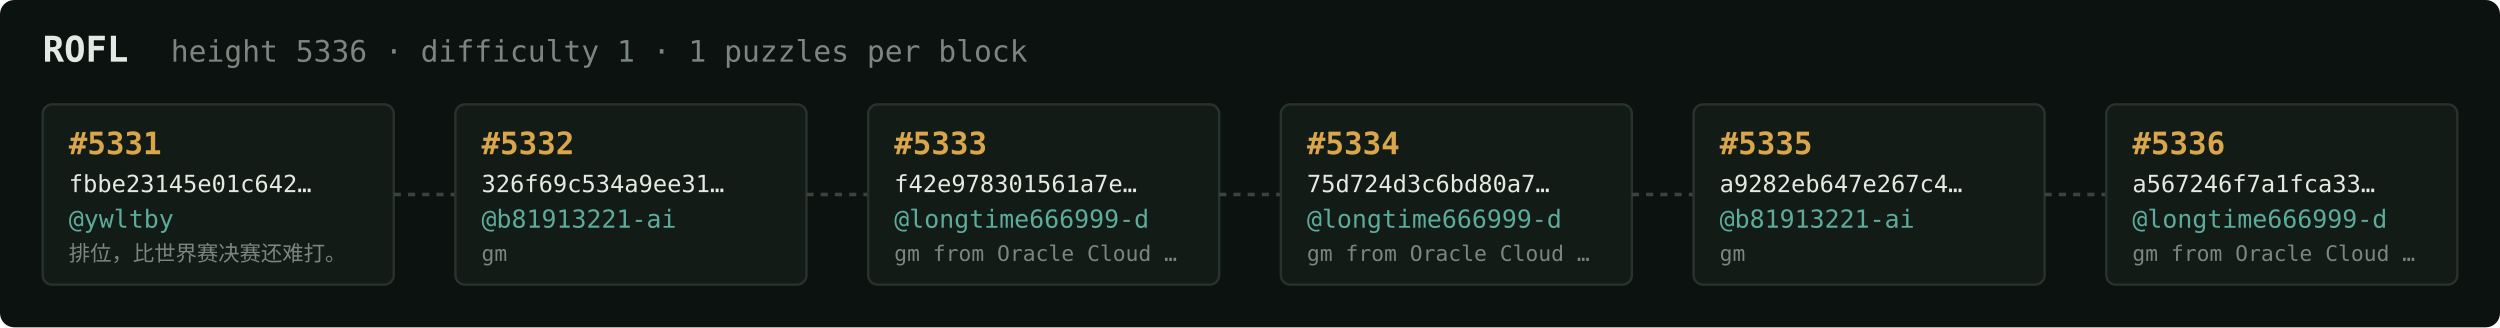
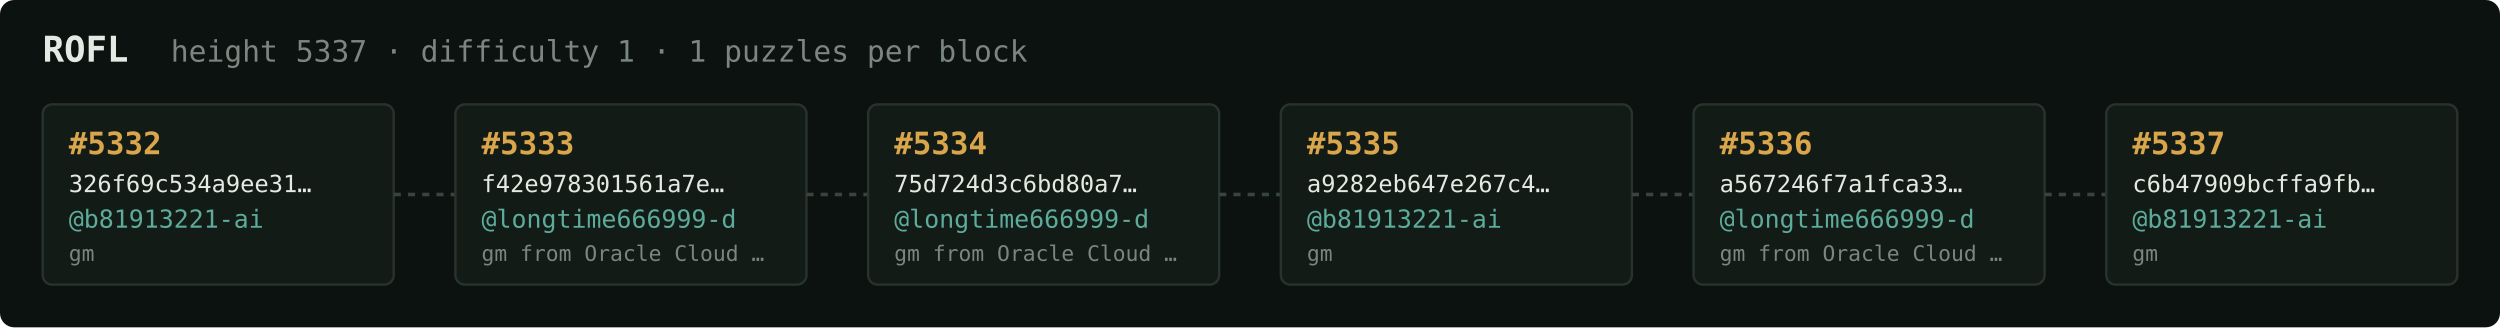
<svg xmlns="http://www.w3.org/2000/svg" width="1054" height="138" viewBox="0 0 1054 138" font-family="ui-monospace,SFMono-Regular,Menlo,monospace">
  <rect fill="#0c1210" width="1054" height="138" rx="6" />
  <text x="18" y="26" fill="#e5e9e3" font-size="15" font-weight="700">ROFL</text>
-   <text x="72" y="26" fill="#7a867f" font-size="12.5">height 5336 · difficulty 1 · 1 puzzles per block</text>
+   <text x="72" y="26" fill="#7a867f" font-size="12.5">height 5337 · difficulty 1 · 1 puzzles per block</text>
  <rect x="18" y="44" width="148" height="76" rx="4" fill="#131b17" stroke="#28332e" stroke-width="1" />
-   <text x="29" y="65" fill="#d9a64c" font-size="13" font-weight="700">#5331</text>
-   <text x="29" y="81" fill="#e5e9e3" font-size="10">fbbe23145e01c642…</text>
-   <text x="29" y="96" fill="#5cab9b" font-size="10.5">@ywltby</text>
-   <text x="29" y="110" fill="#7a867f" font-size="9">排位，比世界赛决赛还难打。</text>
+   <text x="29" y="65" fill="#d9a64c" font-size="13" font-weight="700">#5332</text>
+   <text x="29" y="81" fill="#e5e9e3" font-size="10">326f69c534a9ee31…</text>
+   <text x="29" y="96" fill="#5cab9b" font-size="10.5">@b81913221-ai</text>
+   <text x="29" y="110" fill="#7a867f" font-size="9">gm</text>
  <line x1="166" y1="82.0" x2="192" y2="82.0" stroke="#38443e" stroke-width="1.5" stroke-dasharray="3 3" />
  <rect x="192" y="44" width="148" height="76" rx="4" fill="#131b17" stroke="#28332e" stroke-width="1" />
-   <text x="203" y="65" fill="#d9a64c" font-size="13" font-weight="700">#5332</text>
-   <text x="203" y="81" fill="#e5e9e3" font-size="10">326f69c534a9ee31…</text>
-   <text x="203" y="96" fill="#5cab9b" font-size="10.5">@b81913221-ai</text>
-   <text x="203" y="110" fill="#7a867f" font-size="9">gm</text>
+   <text x="203" y="65" fill="#d9a64c" font-size="13" font-weight="700">#5333</text>
+   <text x="203" y="81" fill="#e5e9e3" font-size="10">f42e978301561a7e…</text>
+   <text x="203" y="96" fill="#5cab9b" font-size="10.5">@longtime666999-d</text>
+   <text x="203" y="110" fill="#7a867f" font-size="9">gm from Oracle Cloud …</text>
  <line x1="340" y1="82.0" x2="366" y2="82.0" stroke="#38443e" stroke-width="1.5" stroke-dasharray="3 3" />
  <rect x="366" y="44" width="148" height="76" rx="4" fill="#131b17" stroke="#28332e" stroke-width="1" />
-   <text x="377" y="65" fill="#d9a64c" font-size="13" font-weight="700">#5333</text>
-   <text x="377" y="81" fill="#e5e9e3" font-size="10">f42e978301561a7e…</text>
+   <text x="377" y="65" fill="#d9a64c" font-size="13" font-weight="700">#5334</text>
+   <text x="377" y="81" fill="#e5e9e3" font-size="10">75d724d3c6bd80a7…</text>
  <text x="377" y="96" fill="#5cab9b" font-size="10.5">@longtime666999-d</text>
  <text x="377" y="110" fill="#7a867f" font-size="9">gm from Oracle Cloud …</text>
  <line x1="514" y1="82.0" x2="540" y2="82.0" stroke="#38443e" stroke-width="1.5" stroke-dasharray="3 3" />
  <rect x="540" y="44" width="148" height="76" rx="4" fill="#131b17" stroke="#28332e" stroke-width="1" />
-   <text x="551" y="65" fill="#d9a64c" font-size="13" font-weight="700">#5334</text>
-   <text x="551" y="81" fill="#e5e9e3" font-size="10">75d724d3c6bd80a7…</text>
-   <text x="551" y="96" fill="#5cab9b" font-size="10.5">@longtime666999-d</text>
-   <text x="551" y="110" fill="#7a867f" font-size="9">gm from Oracle Cloud …</text>
+   <text x="551" y="65" fill="#d9a64c" font-size="13" font-weight="700">#5335</text>
+   <text x="551" y="81" fill="#e5e9e3" font-size="10">a9282eb647e267c4…</text>
+   <text x="551" y="96" fill="#5cab9b" font-size="10.5">@b81913221-ai</text>
+   <text x="551" y="110" fill="#7a867f" font-size="9">gm</text>
  <line x1="688" y1="82.0" x2="714" y2="82.0" stroke="#38443e" stroke-width="1.5" stroke-dasharray="3 3" />
  <rect x="714" y="44" width="148" height="76" rx="4" fill="#131b17" stroke="#28332e" stroke-width="1" />
-   <text x="725" y="65" fill="#d9a64c" font-size="13" font-weight="700">#5335</text>
-   <text x="725" y="81" fill="#e5e9e3" font-size="10">a9282eb647e267c4…</text>
-   <text x="725" y="96" fill="#5cab9b" font-size="10.5">@b81913221-ai</text>
-   <text x="725" y="110" fill="#7a867f" font-size="9">gm</text>
+   <text x="725" y="65" fill="#d9a64c" font-size="13" font-weight="700">#5336</text>
+   <text x="725" y="81" fill="#e5e9e3" font-size="10">a567246f7a1fca33…</text>
+   <text x="725" y="96" fill="#5cab9b" font-size="10.5">@longtime666999-d</text>
+   <text x="725" y="110" fill="#7a867f" font-size="9">gm from Oracle Cloud …</text>
  <line x1="862" y1="82.0" x2="888" y2="82.0" stroke="#38443e" stroke-width="1.5" stroke-dasharray="3 3" />
  <rect x="888" y="44" width="148" height="76" rx="4" fill="#131b17" stroke="#28332e" stroke-width="1" />
-   <text x="899" y="65" fill="#d9a64c" font-size="13" font-weight="700">#5336</text>
-   <text x="899" y="81" fill="#e5e9e3" font-size="10">a567246f7a1fca33…</text>
-   <text x="899" y="96" fill="#5cab9b" font-size="10.5">@longtime666999-d</text>
-   <text x="899" y="110" fill="#7a867f" font-size="9">gm from Oracle Cloud …</text>
+   <text x="899" y="65" fill="#d9a64c" font-size="13" font-weight="700">#5337</text>
+   <text x="899" y="81" fill="#e5e9e3" font-size="10">c6b47909bcffa9fb…</text>
+   <text x="899" y="96" fill="#5cab9b" font-size="10.5">@b81913221-ai</text>
+   <text x="899" y="110" fill="#7a867f" font-size="9">gm</text>
</svg>
